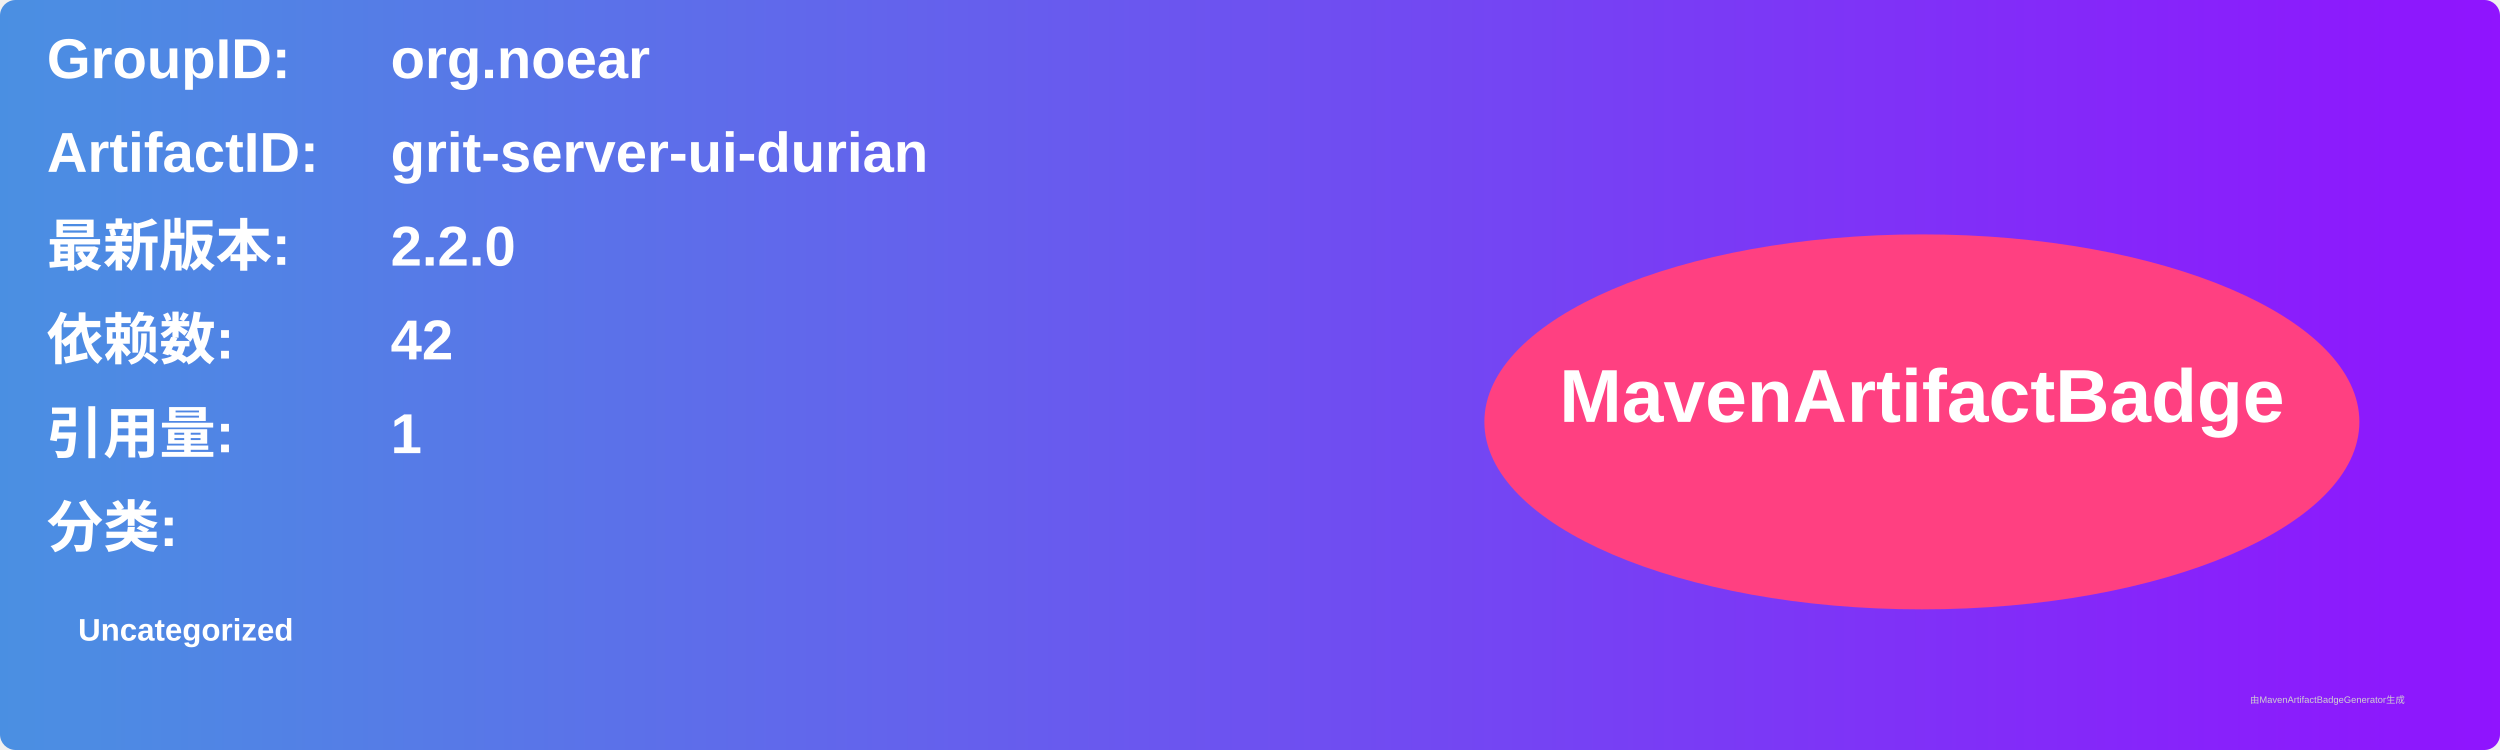
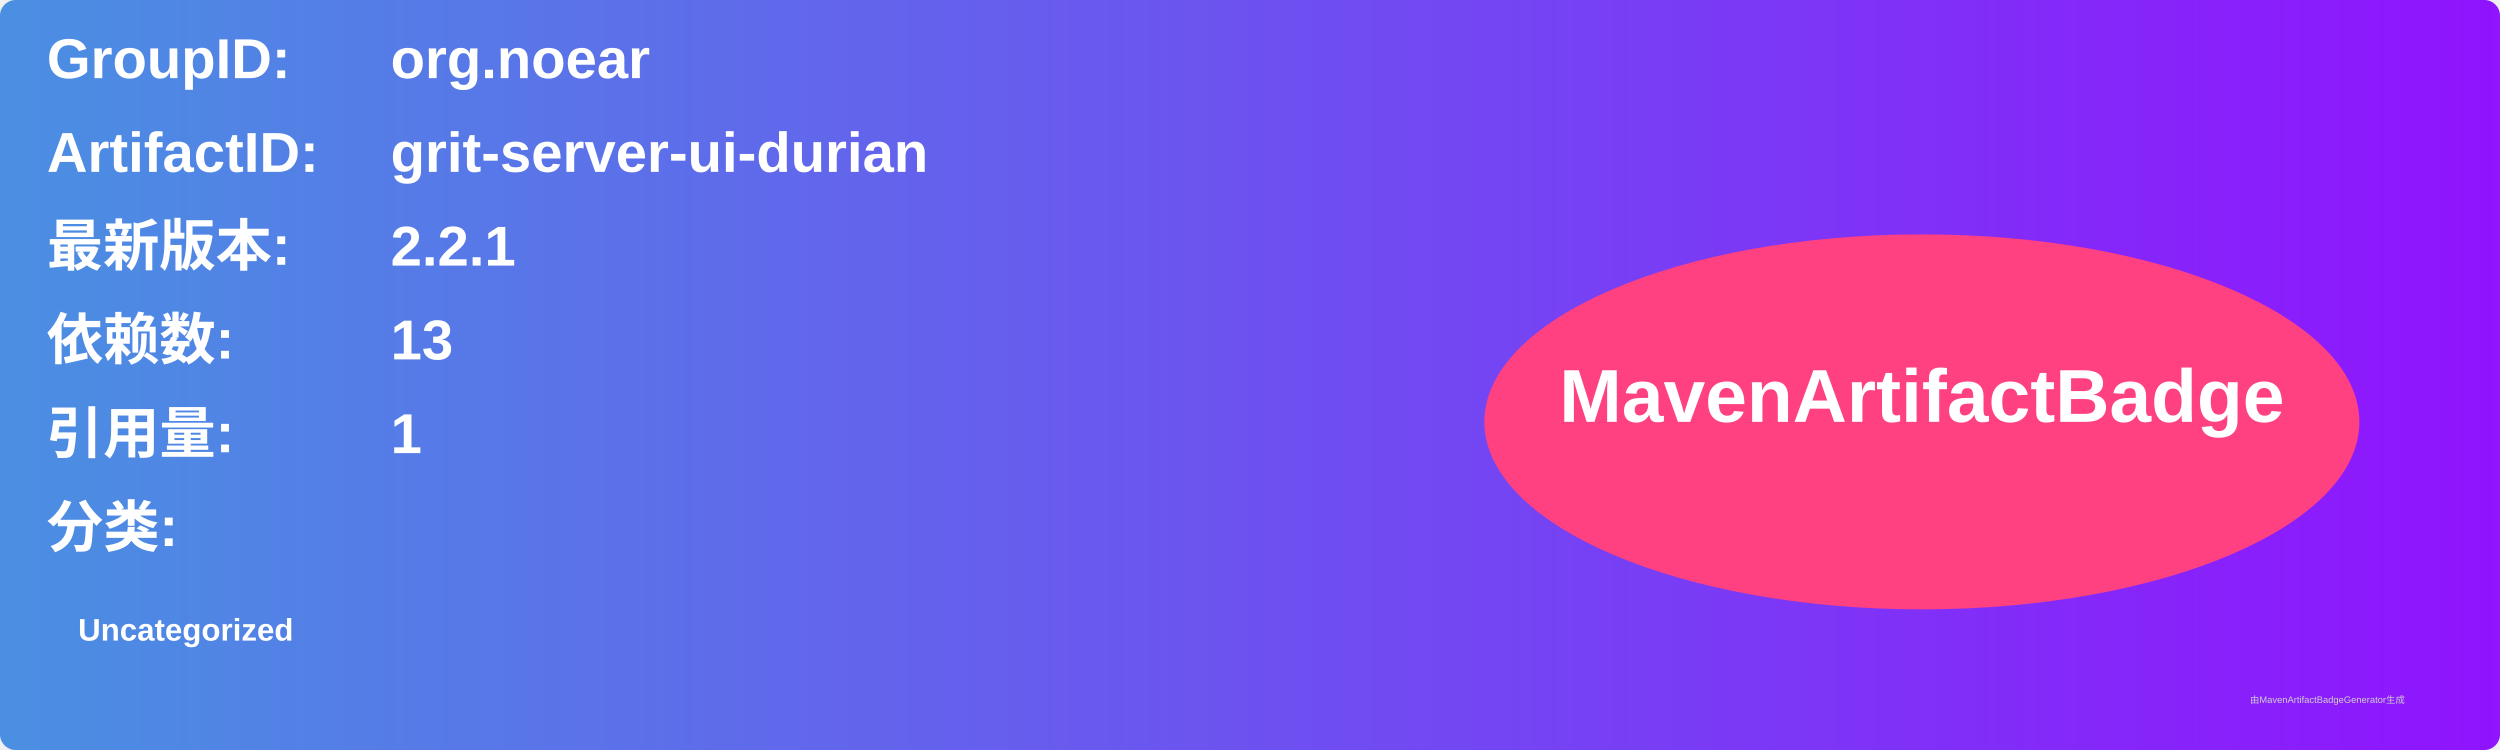
<svg xmlns="http://www.w3.org/2000/svg" width="800" height="240" viewBox="0 0 800 240">
  <linearGradient id="grad" x1="0%" y1="0%" x2="100%" y2="0%">
    <stop offset="0%" stop-color="#4a90e2" />
    <stop offset="100%" stop-color="#9013fe" />
  </linearGradient>
  <rect width="100%" height="100%" rx="5" ry="5" fill="url(#grad)" />
  <g transform="translate(15, 15)">
    <text x="0" y="10" font-family="Arial" font-size="18" fill="white" font-weight="bold" width="260">GroupID:</text>
    <text x="110" y="10" font-family="Arial" font-size="18" fill="white" font-weight="bold" width="460">org.noear</text>
    <text x="0" y="40" font-family="Arial" font-size="18" fill="white" font-weight="bold" width="260">ArtifactID:</text>
    <text x="110" y="40" font-family="Arial" font-size="18" fill="white" font-weight="bold" width="460">grit-server-ui-durian</text>
    <text x="0" y="70" font-family="Arial" font-size="18" fill="white" font-weight="bold">最新版本:</text>
    <text x="110" y="70" font-family="Arial" font-size="18" fill="white" font-weight="bold">
-       <tspan font-weight="bold">2.2.0</tspan>
+       <tspan font-weight="bold">2.2.1</tspan>
    </text>
    <text x="0" y="100" font-family="Arial" font-size="18" fill="white" font-weight="bold">依赖数: </text>
    <text x="110" y="100" font-family="Arial" font-size="18" fill="white">
-       <tspan font-weight="bold">42</tspan>
+       <tspan font-weight="bold">13</tspan>
    </text>
    <text x="0" y="130" font-family="Arial" font-size="18" fill="white" font-weight="bold">引用量: </text>
    <text x="110" y="130" font-family="Arial" font-size="18" fill="white">
      <tspan font-weight="bold">1</tspan>
    </text>
    <text x="0" y="160" font-family="Arial" font-size="18" fill="white" font-weight="bold">分类:</text>
    <text x="10" y="190" font-family="Arial" font-size="10" fill="white">
      <tspan font-weight="bold">Uncategorized</tspan>
    </text>
    <ellipse cx="600" cy="120" rx="140" ry="60" fill="#ff4081" />
    <text x="600" y="120" text-anchor="middle" font-family="Arial" font-size="24" fill="white" font-weight="bold">MavenArtifactBadge</text>
  </g>
  <text x="720" y="225" font-family="Arial" font-size="3" fill="#d0d0d0">由MavenArtifactBadgeGenerator生成</text>
</svg>
